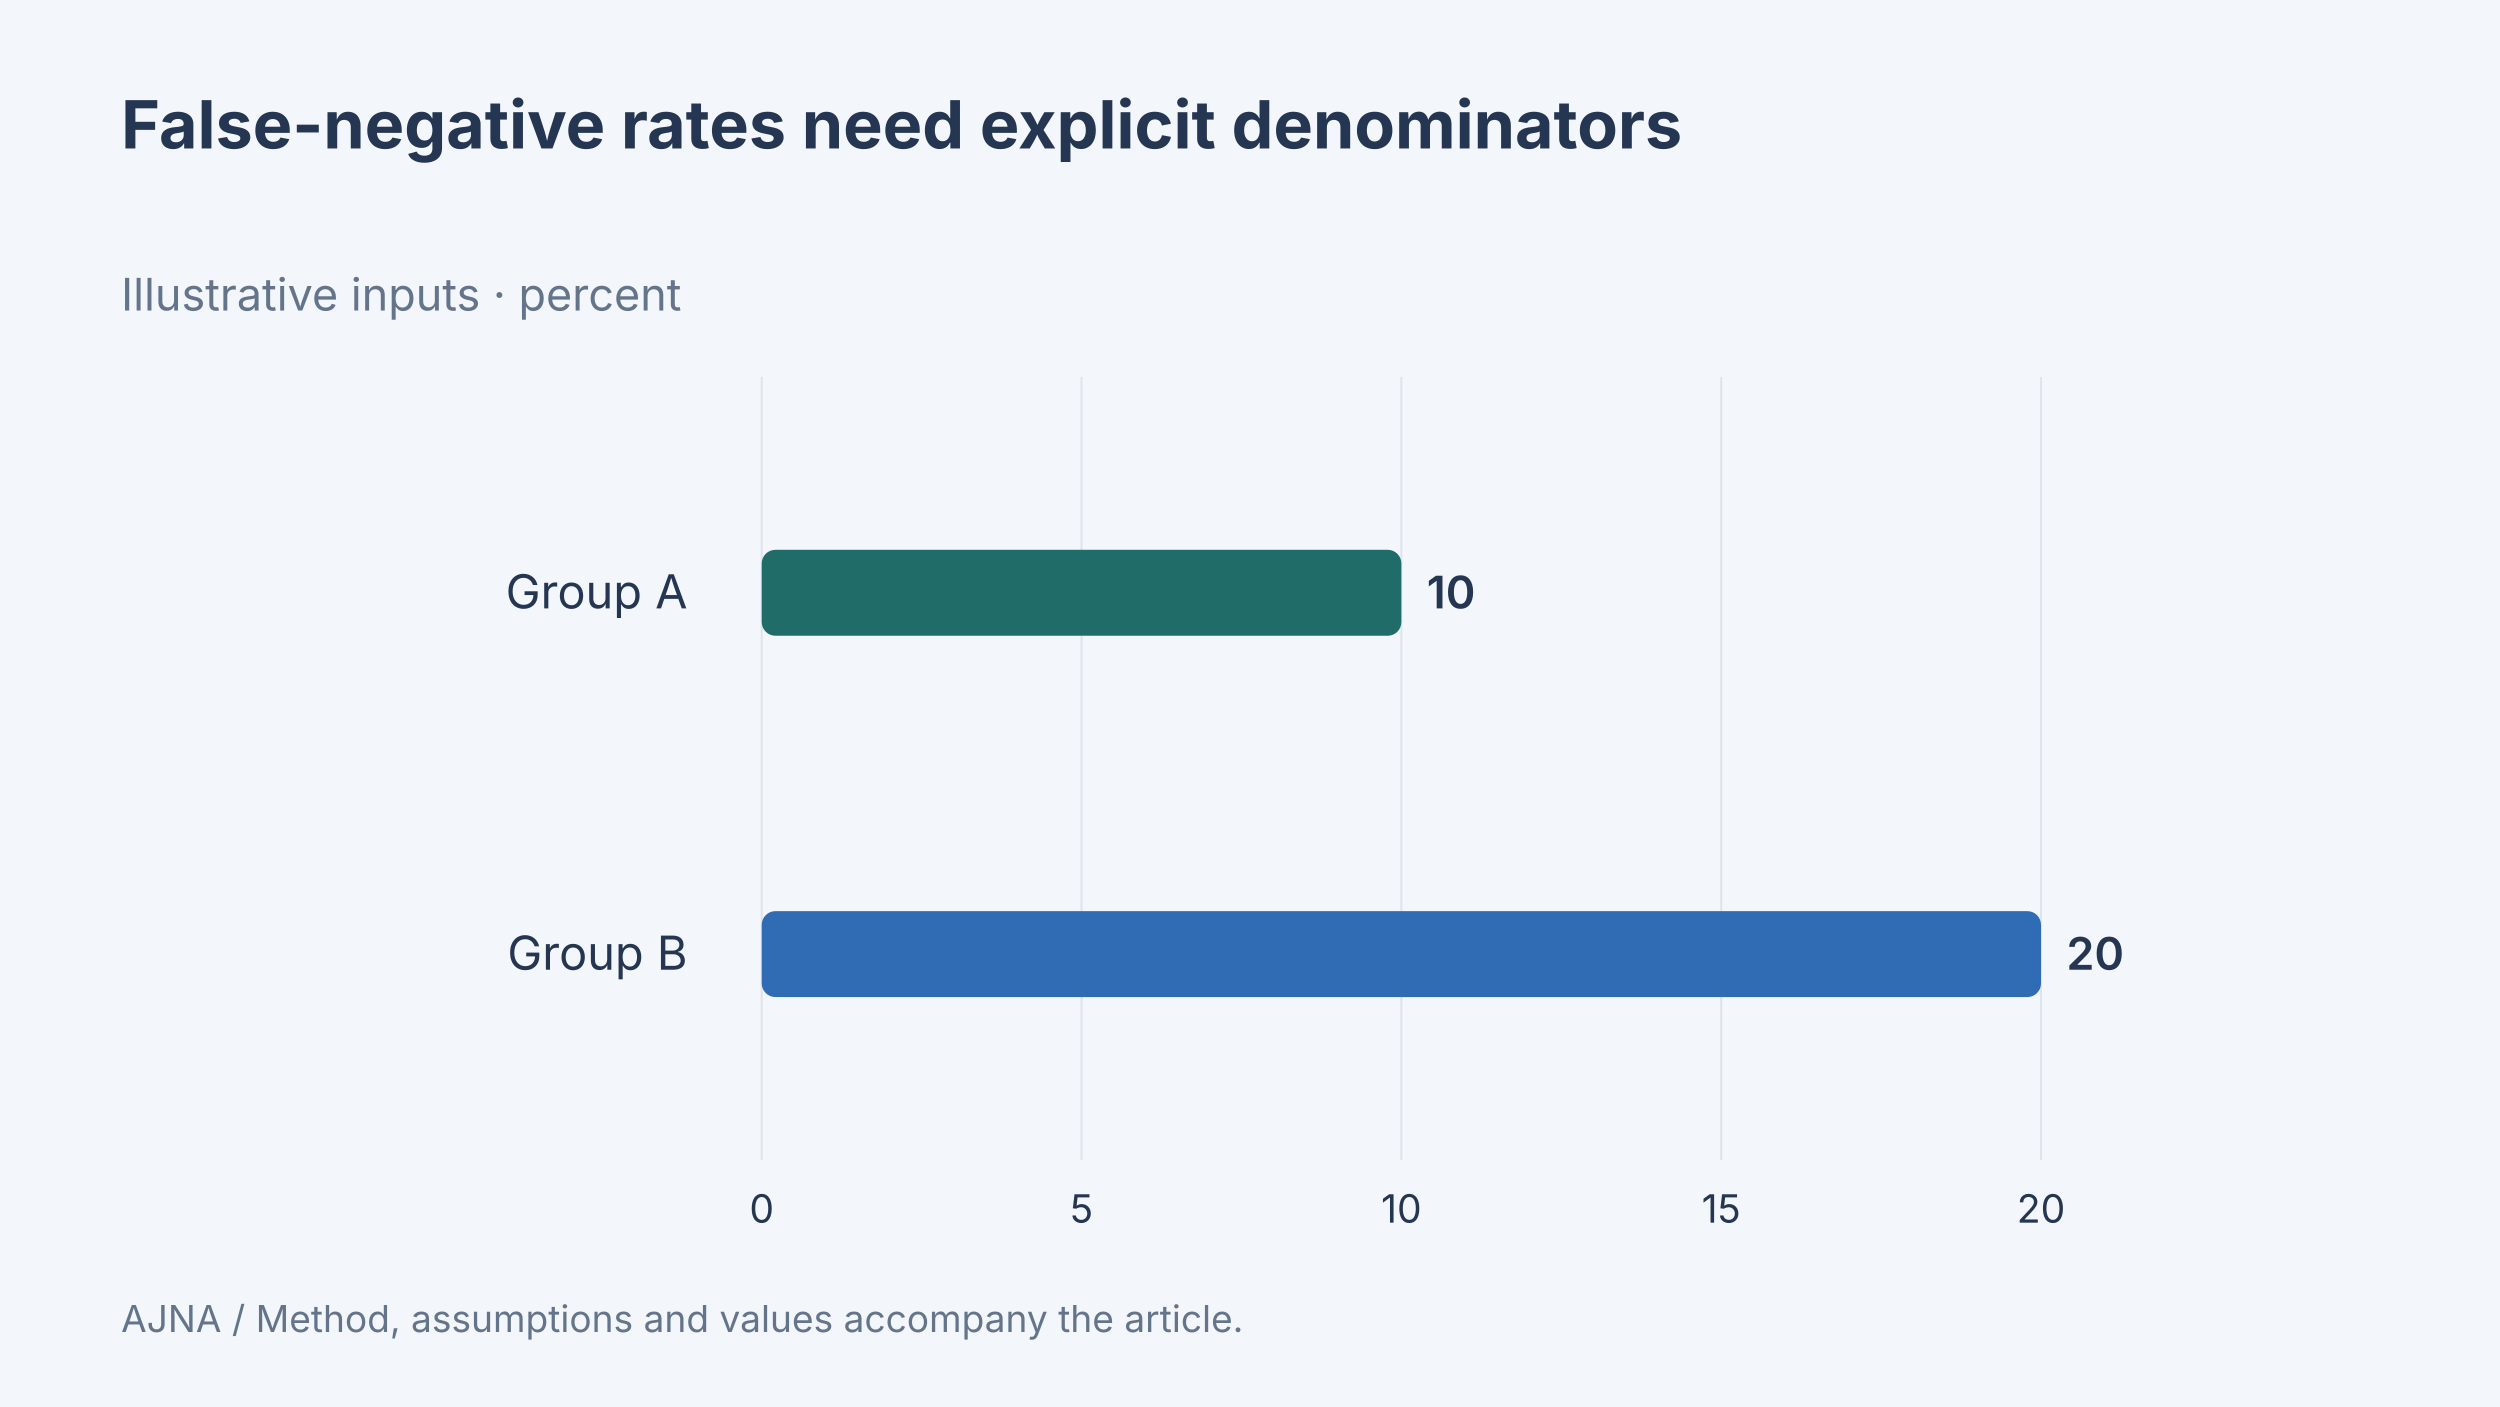
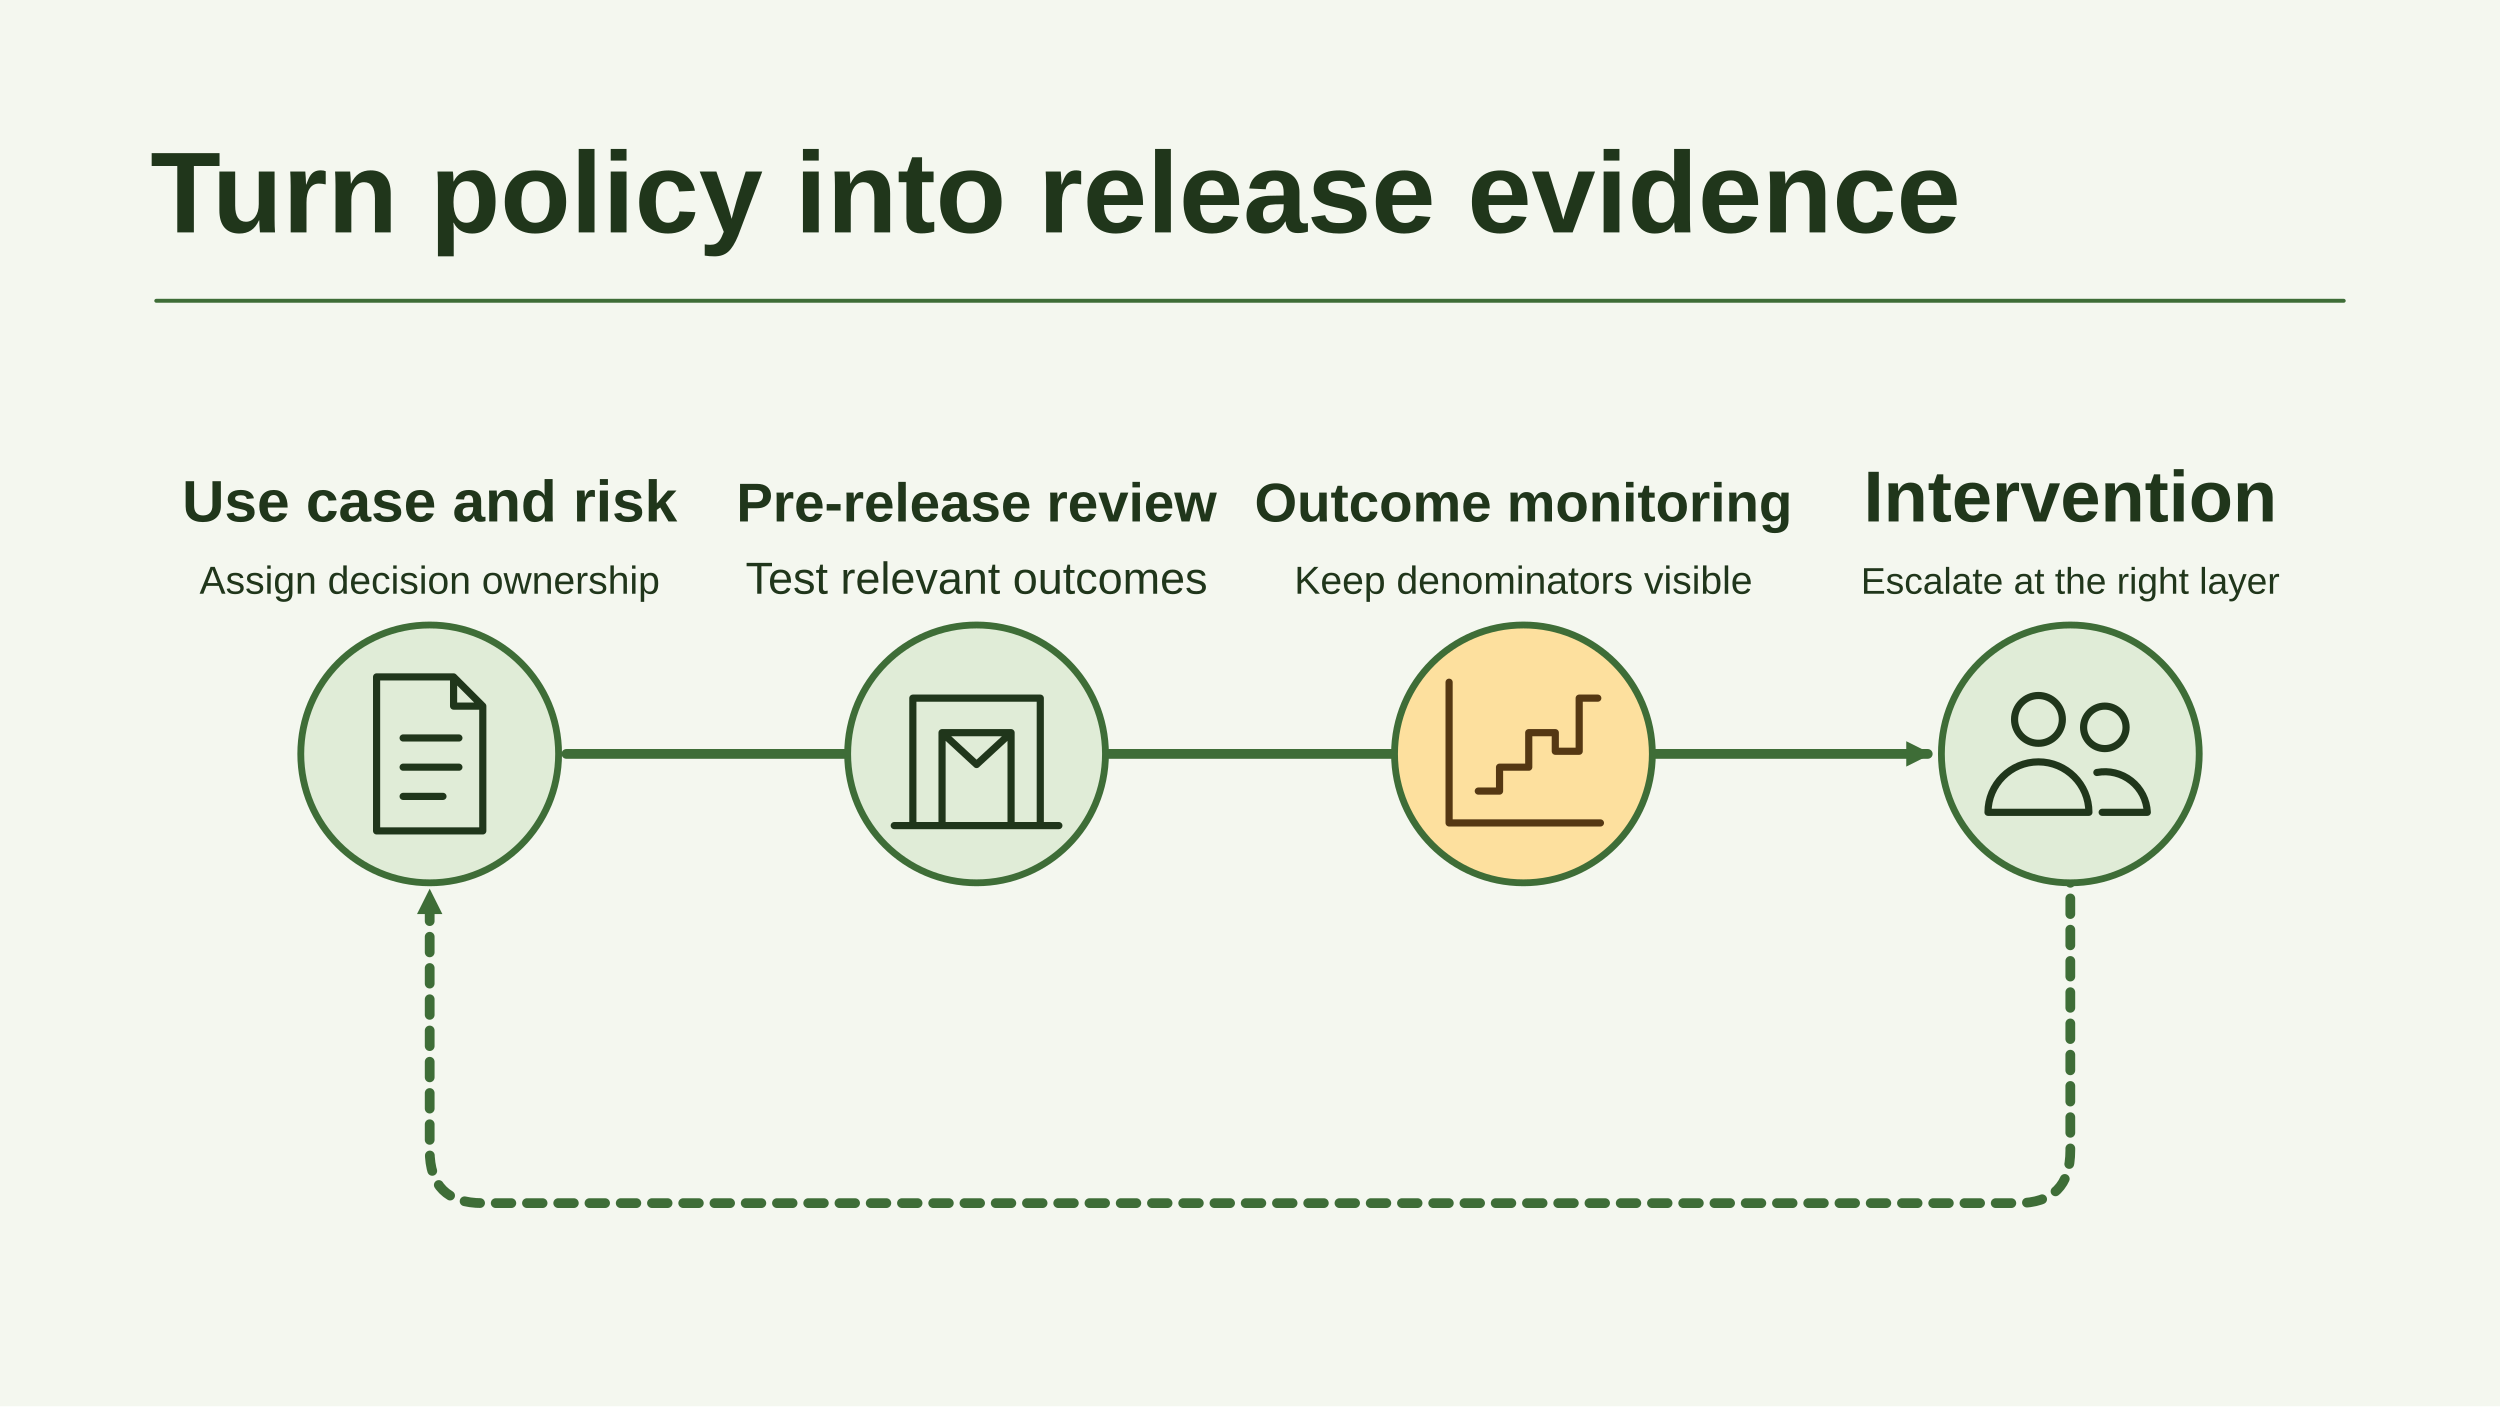
- <svg xmlns="http://www.w3.org/2000/svg" width="1280" height="720" viewBox="0 0 1280 720" data-article-art="responsible-ai-enterprise" role="img" aria-label="False-negative rates need explicit denominators. Group A: 10 percent, Group B: 20 percent. Illustrative data.">
-   <rect x="-1280" y="-720" width="3840" height="2160" fill="#f3f6fa" />
-   <g font-family="Inter, sans-serif">
-     <text x="62" y="76" font-size="34" font-weight="700" fill="#243651" text-anchor="start">
-       <tspan x="62" dy="0">False-negative rates need explicit denominators</tspan>
-     </text>
-     <text x="62" y="159" font-size="23" font-weight="400" fill="#64748b" text-anchor="start">
-       <tspan x="62" dy="0">Illustrative inputs · percent</tspan>
-     </text>
-     <path d="M390 193V594" stroke="#dce4ed" />
-     <text x="390" y="626" font-size="20" font-weight="400" fill="#243651" text-anchor="middle">
-       <tspan x="390" dy="0">0</tspan>
-     </text>
-     <path d="M553.75 193V594" stroke="#dce4ed" />
-     <text x="553.75" y="626" font-size="20" font-weight="400" fill="#243651" text-anchor="middle">
-       <tspan x="553.75" dy="0">5</tspan>
-     </text>
-     <path d="M717.5 193V594" stroke="#dce4ed" />
-     <text x="717.5" y="626" font-size="20" font-weight="400" fill="#243651" text-anchor="middle">
-       <tspan x="717.5" dy="0">10</tspan>
-     </text>
-     <path d="M881.25 193V594" stroke="#dce4ed" />
-     <text x="881.25" y="626" font-size="20" font-weight="400" fill="#243651" text-anchor="middle">
-       <tspan x="881.25" dy="0">15</tspan>
-     </text>
-     <path d="M1045 193V594" stroke="#dce4ed" />
-     <text x="1045" y="626" font-size="20" font-weight="400" fill="#243651" text-anchor="middle">
-       <tspan x="1045" dy="0">20</tspan>
-     </text>
-     <text x="352" y="311.5" font-size="24" font-weight="400" fill="#243651" text-anchor="end">
-       <tspan x="352" dy="0">Group A</tspan>
-     </text>
-     <rect x="390" y="281.5" width="327.5" height="44" rx="7" fill="#206c68" />
-     <text x="730.5" y="311.5" font-size="23" font-weight="600" fill="#243651" text-anchor="start">
-       <tspan x="730.5" dy="0">10</tspan>
-     </text>
-     <text x="352" y="496.5" font-size="24" font-weight="400" fill="#243651" text-anchor="end">
-       <tspan x="352" dy="0">Group B</tspan>
-     </text>
-     <rect x="390" y="466.5" width="655" height="44" rx="7" fill="#306cb3" />
-     <text x="1058" y="496.5" font-size="23" font-weight="600" fill="#243651" text-anchor="start">
-       <tspan x="1058" dy="0">20</tspan>
-     </text>
-     <text x="62" y="682" font-size="19" font-weight="400" fill="#64748b" text-anchor="start">
-       <tspan x="62" dy="0">AJNA / Method, assumptions and values accompany the article.</tspan>
-     </text>
-   </g>
+ <svg xmlns="http://www.w3.org/2000/svg" data-article-art="responsible-ai-enterprise" role="img" aria-label="A responsible AI operating loop connects named ownership, a pre-release test, monitored outcome denominators, and an intervention." width="1280" height="720" viewBox="0 0 1280 720">
+   <svg width="100%" height="100%" viewBox="0 0 1280 720" preserveAspectRatio="xMidYMid slice" role="img" aria-label="A responsible AI operating loop connects named ownership, a pre-release test, monitored outcome denominators, and an intervention.">
+     <defs>
+       <marker id="head" markerWidth="13" markerHeight="13" refX="11" refY="6.5" orient="auto" markerUnits="userSpaceOnUse">
+         <path d="M0 0L13 6.5 0 13Z" fill="#3E6D37" />
+       </marker>
+     </defs>
+     <rect x="0" y="0" width="1280" height="720" rx="0" fill="#F4F7EF" stroke="none" stroke-width="2.5" />
+     <g font-family="Arial, Helvetica, sans-serif">
+       <text x="77" y="119" text-anchor="start" fill="#20361B" font-size="59" font-weight="700">Turn policy into release evidence</text>
+       <path d="M80 154H1200" fill="none" stroke="#3E6D37" stroke-width="2" stroke-linejoin="round" stroke-linecap="round" />
+       <path d="M290 386H987" fill="none" stroke="#3E6D37" stroke-width="5" stroke-linejoin="round" stroke-linecap="round" marker-end="url(#head)" />
+       <path d="M1060 444V589Q1060 616 1033 616H247Q220 616 220 589V457" fill="none" stroke="#3E6D37" stroke-width="5" stroke-linejoin="round" stroke-linecap="round" marker-end="url(#head)" stroke-dasharray="8 8" />
+       <circle cx="220" cy="386" r="66" fill="#E0ECD7" stroke="#3E6D37" stroke-width="3.5" />
+       <g transform="translate(220 386) scale(1.359375)" fill="none" stroke="#20361B" stroke-width="2.7" stroke-linecap="round" stroke-linejoin="round">
+         <path d="M-20-29H9l11 11v47h-40Z M9-29v11h11M-10-6h21m-21 11h21m-21 11h15" />
+       </g>
+       <text x="220" y="267" text-anchor="middle" fill="#20361B" font-size="30" font-weight="700">Use case and risk</text>
+       <text x="220" y="304" text-anchor="middle" fill="#20361B" font-size="20" font-weight="400">Assign decision ownership</text>
+       <circle cx="500" cy="386" r="66" fill="#E0ECD7" stroke="#3E6D37" stroke-width="3.5" />
+       <g transform="translate(500 386) scale(1.359375)" fill="none" stroke="#20361B" stroke-width="2.7" stroke-linecap="round" stroke-linejoin="round">
+         <path d="M-24 27v-48h48v48M-13 27v-35H13v35M-31 27H31M-13-8l13 12L13-8" />
+       </g>
+       <text x="500" y="267" text-anchor="middle" fill="#20361B" font-size="28" font-weight="700">Pre-release review</text>
+       <text x="500" y="304" text-anchor="middle" fill="#20361B" font-size="23" font-weight="400">Test relevant outcomes</text>
+       <circle cx="780" cy="386" r="66" fill="#FDE09E" stroke="#3E6D37" stroke-width="3.5" />
+       <g transform="translate(780 386) scale(1.359375)" fill="none" stroke="#553813" stroke-width="2.7" stroke-linecap="round" stroke-linejoin="round">
+         <path d="M-28-27V26H29M-17 14h8V5h11v-13h10v7h9v-20h7" />
+       </g>
+       <text x="780" y="267" text-anchor="middle" fill="#20361B" font-size="28" font-weight="700">Outcome monitoring</text>
+       <text x="780" y="304" text-anchor="middle" fill="#20361B" font-size="20" font-weight="400">Keep denominators visible</text>
+       <circle cx="1060" cy="386" r="66" fill="#E0ECD7" stroke="#3E6D37" stroke-width="3.5" />
+       <g transform="translate(1060 386) scale(1.359375)" fill="none" stroke="#20361B" stroke-width="2.7" stroke-linecap="round" stroke-linejoin="round">
+         <circle cx="-12" cy="-13" r="9" />
+         <circle cx="13" cy="-10" r="8" />
+         <path d="M-31 22a19 19 0 0138 0Zm43 0h17a16 16 0 00-19-15" />
+       </g>
+       <text x="1060" y="267" text-anchor="middle" fill="#20361B" font-size="37" font-weight="700">Intervention</text>
+       <text x="1060" y="304" text-anchor="middle" fill="#20361B" font-size="19" font-weight="400">Escalate at the right layer</text>
+     </g>
+   </svg>
</svg>
